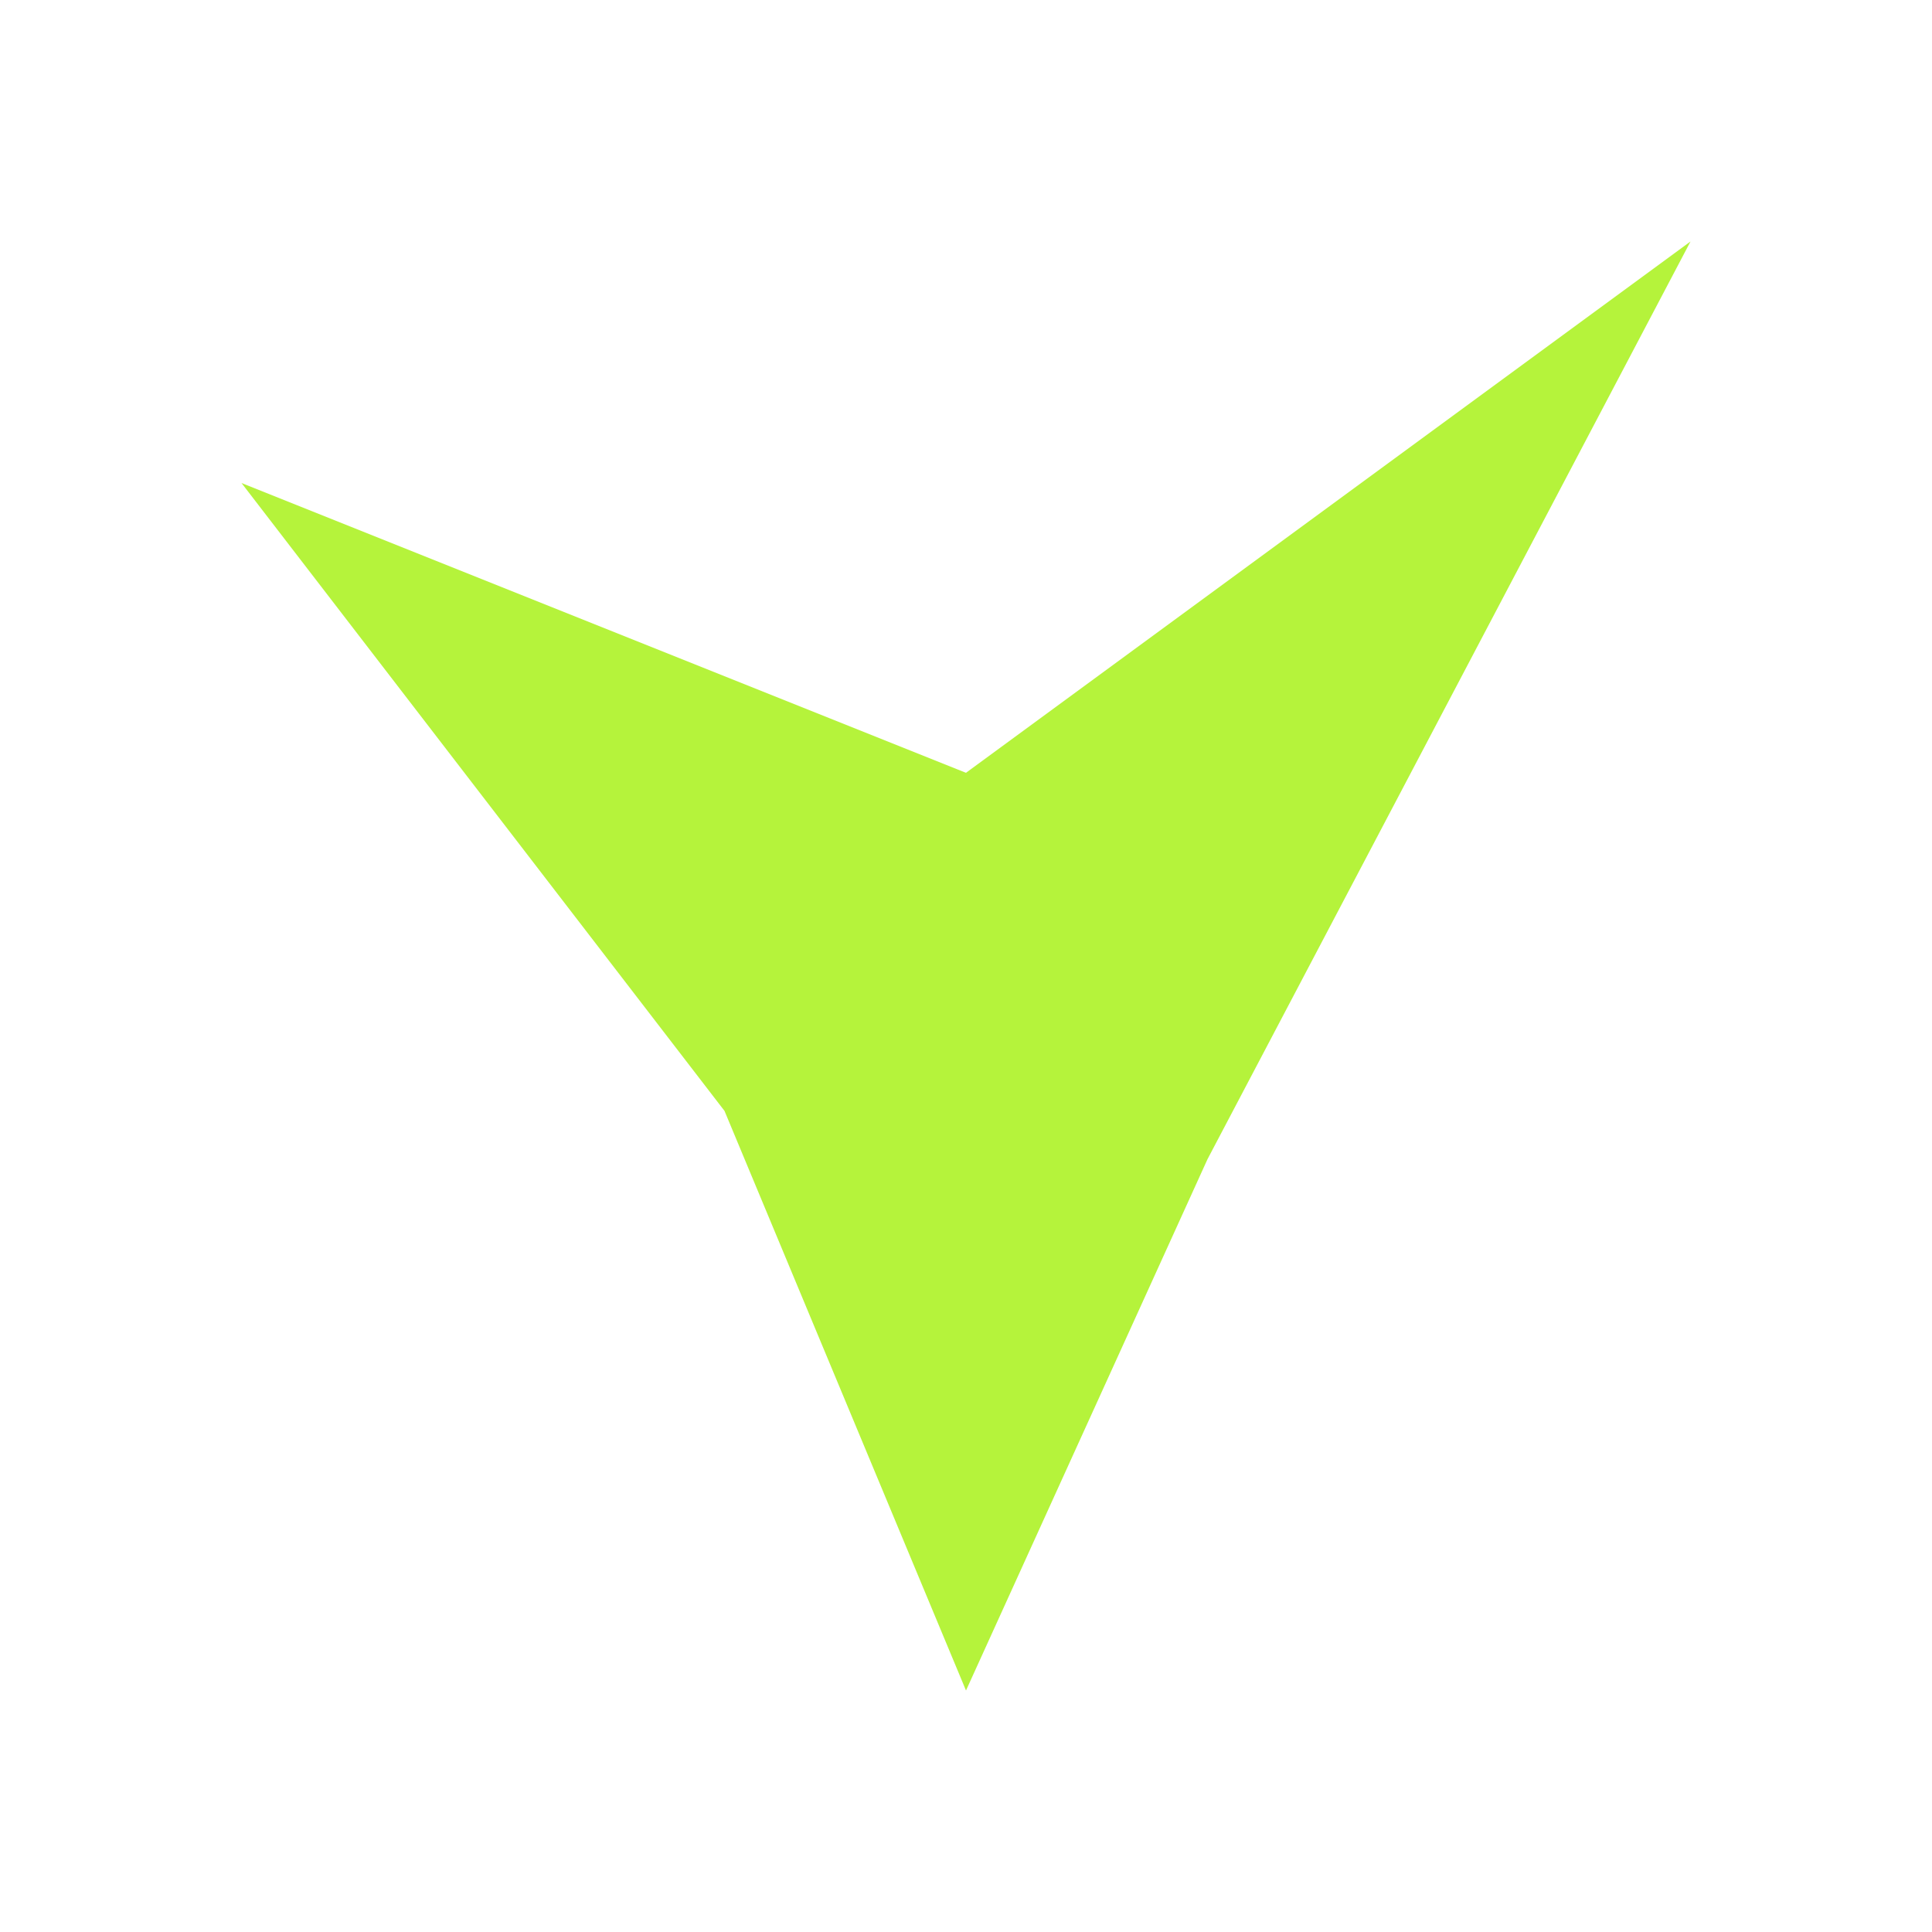
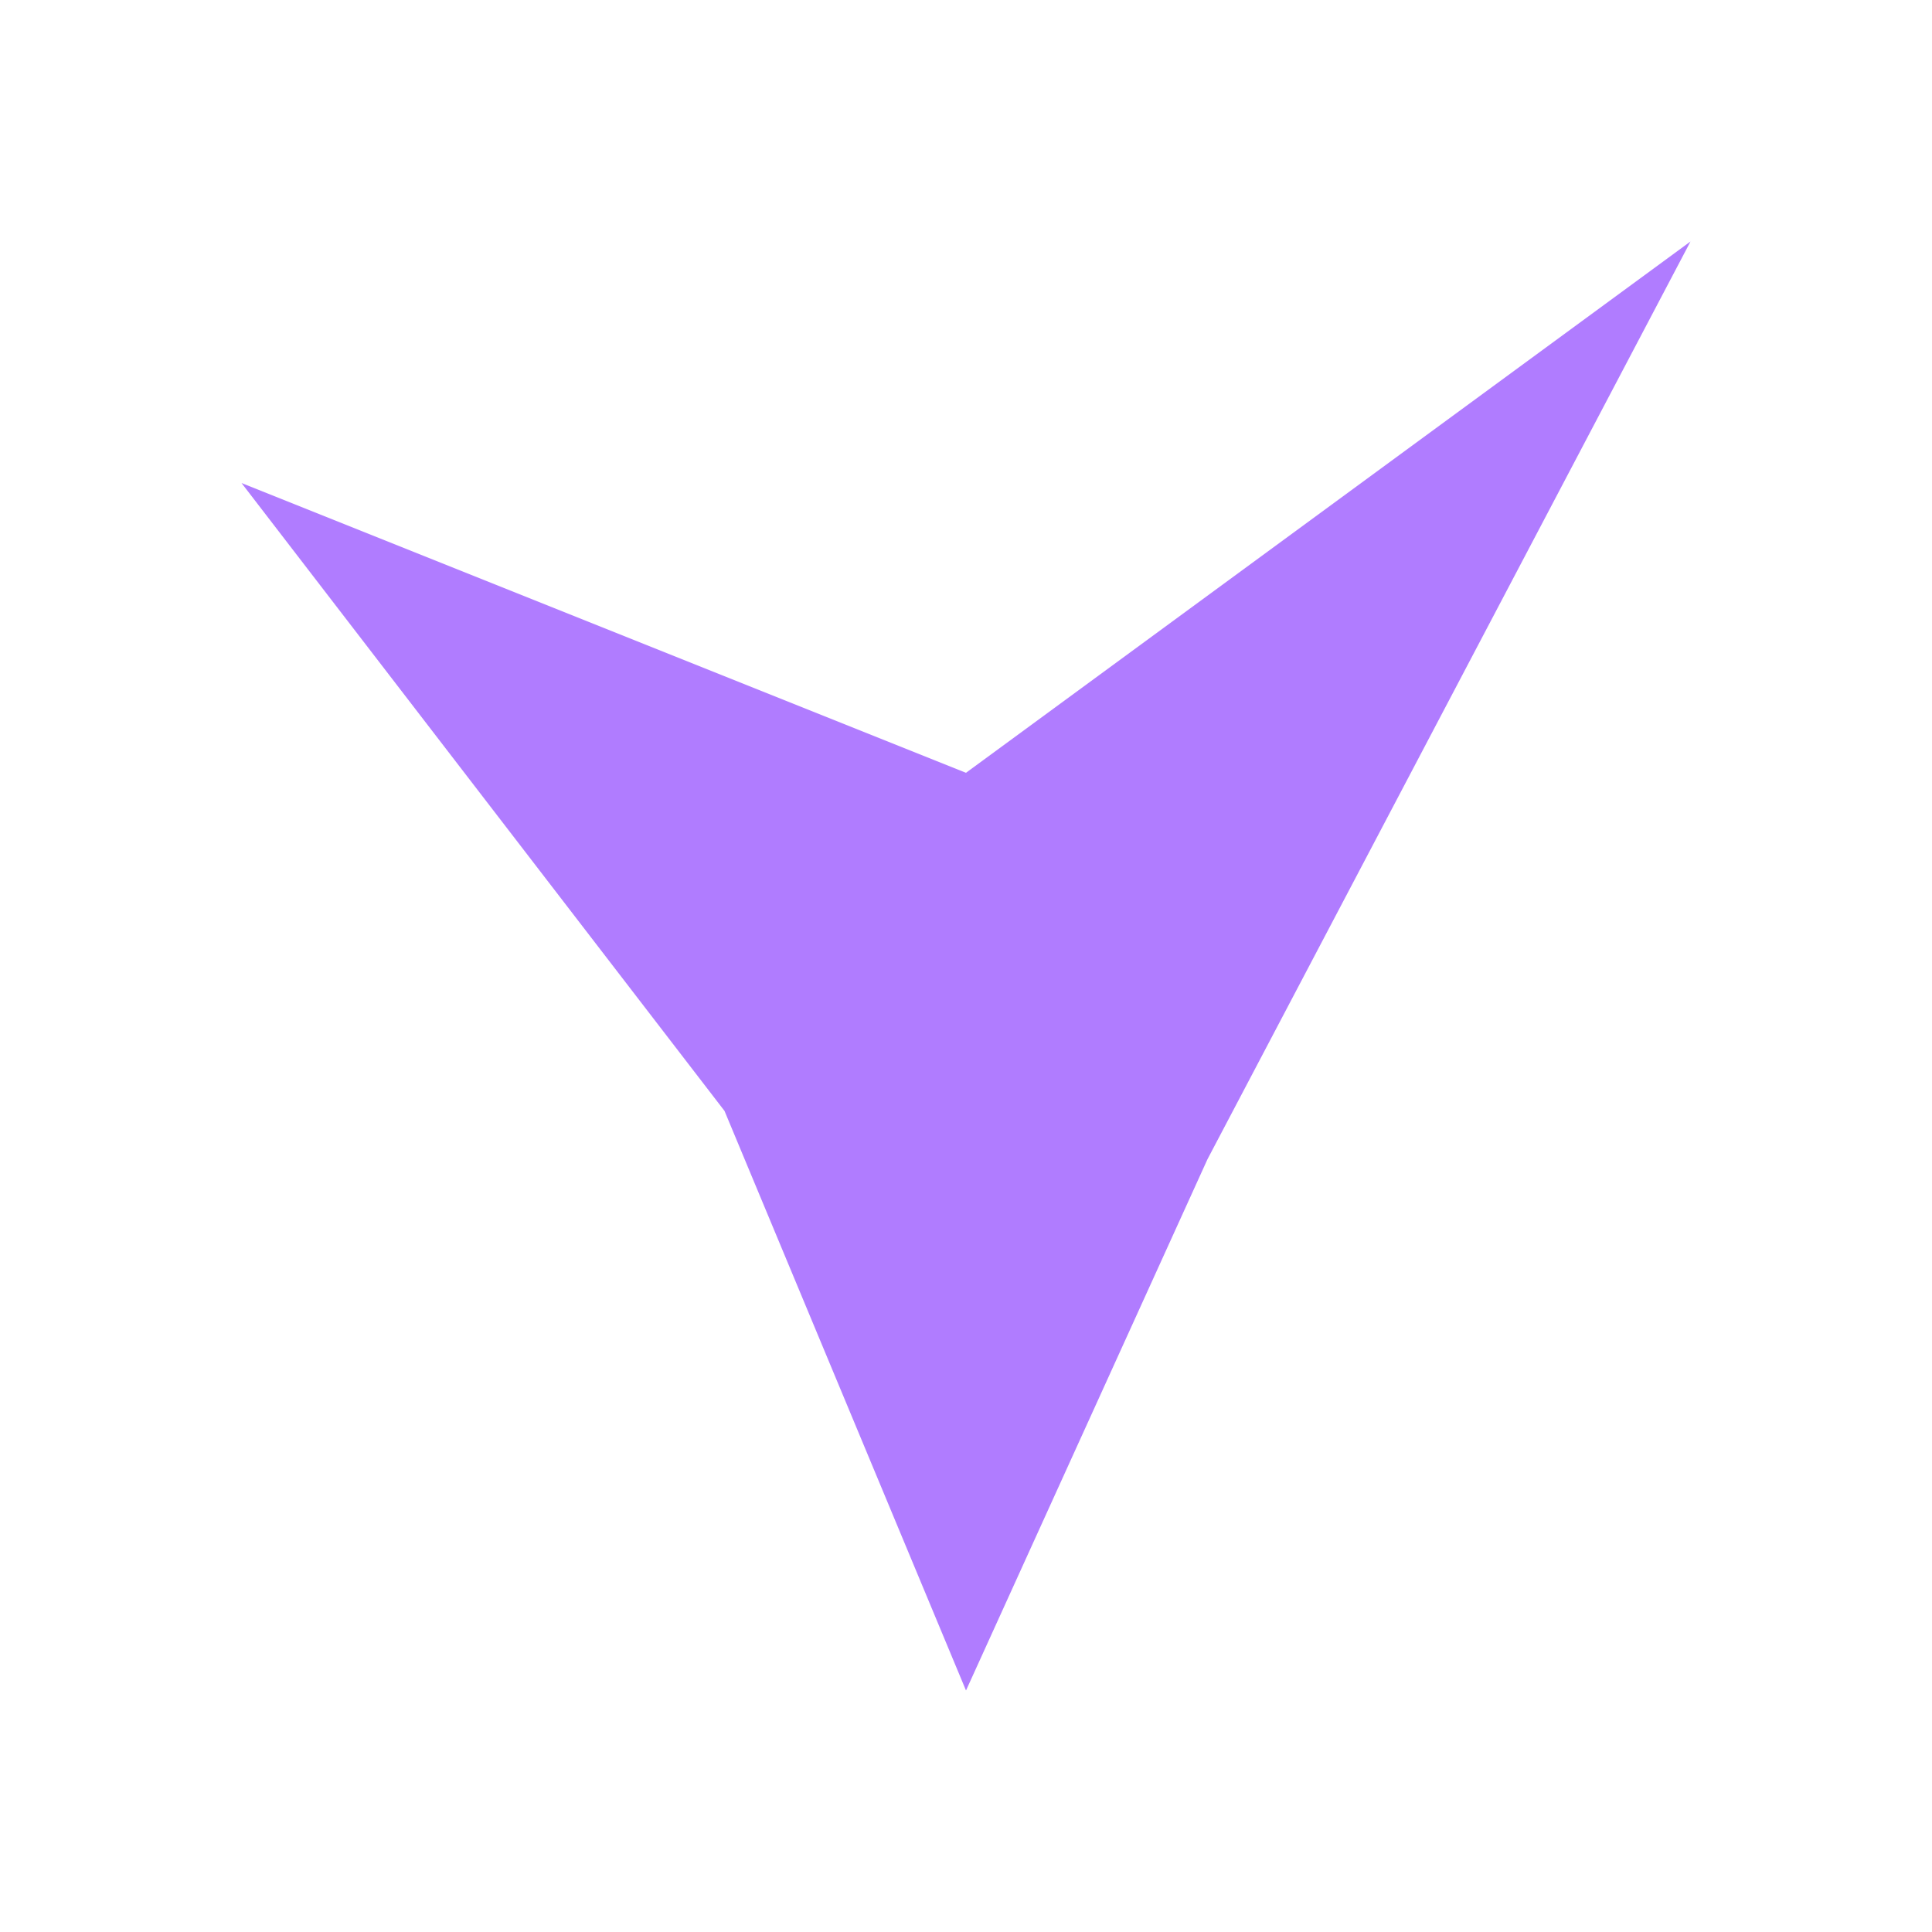
<svg xmlns="http://www.w3.org/2000/svg" viewBox="0 0 40 40">
-   <path fill="#b5f33b" d="m5 10 15 6L35 5 25 24l-5 11-5-12Z" />
+   <path fill="#b07cff" d="m5 10 15 6L35 5 25 24l-5 11-5-12Z" />
</svg>
